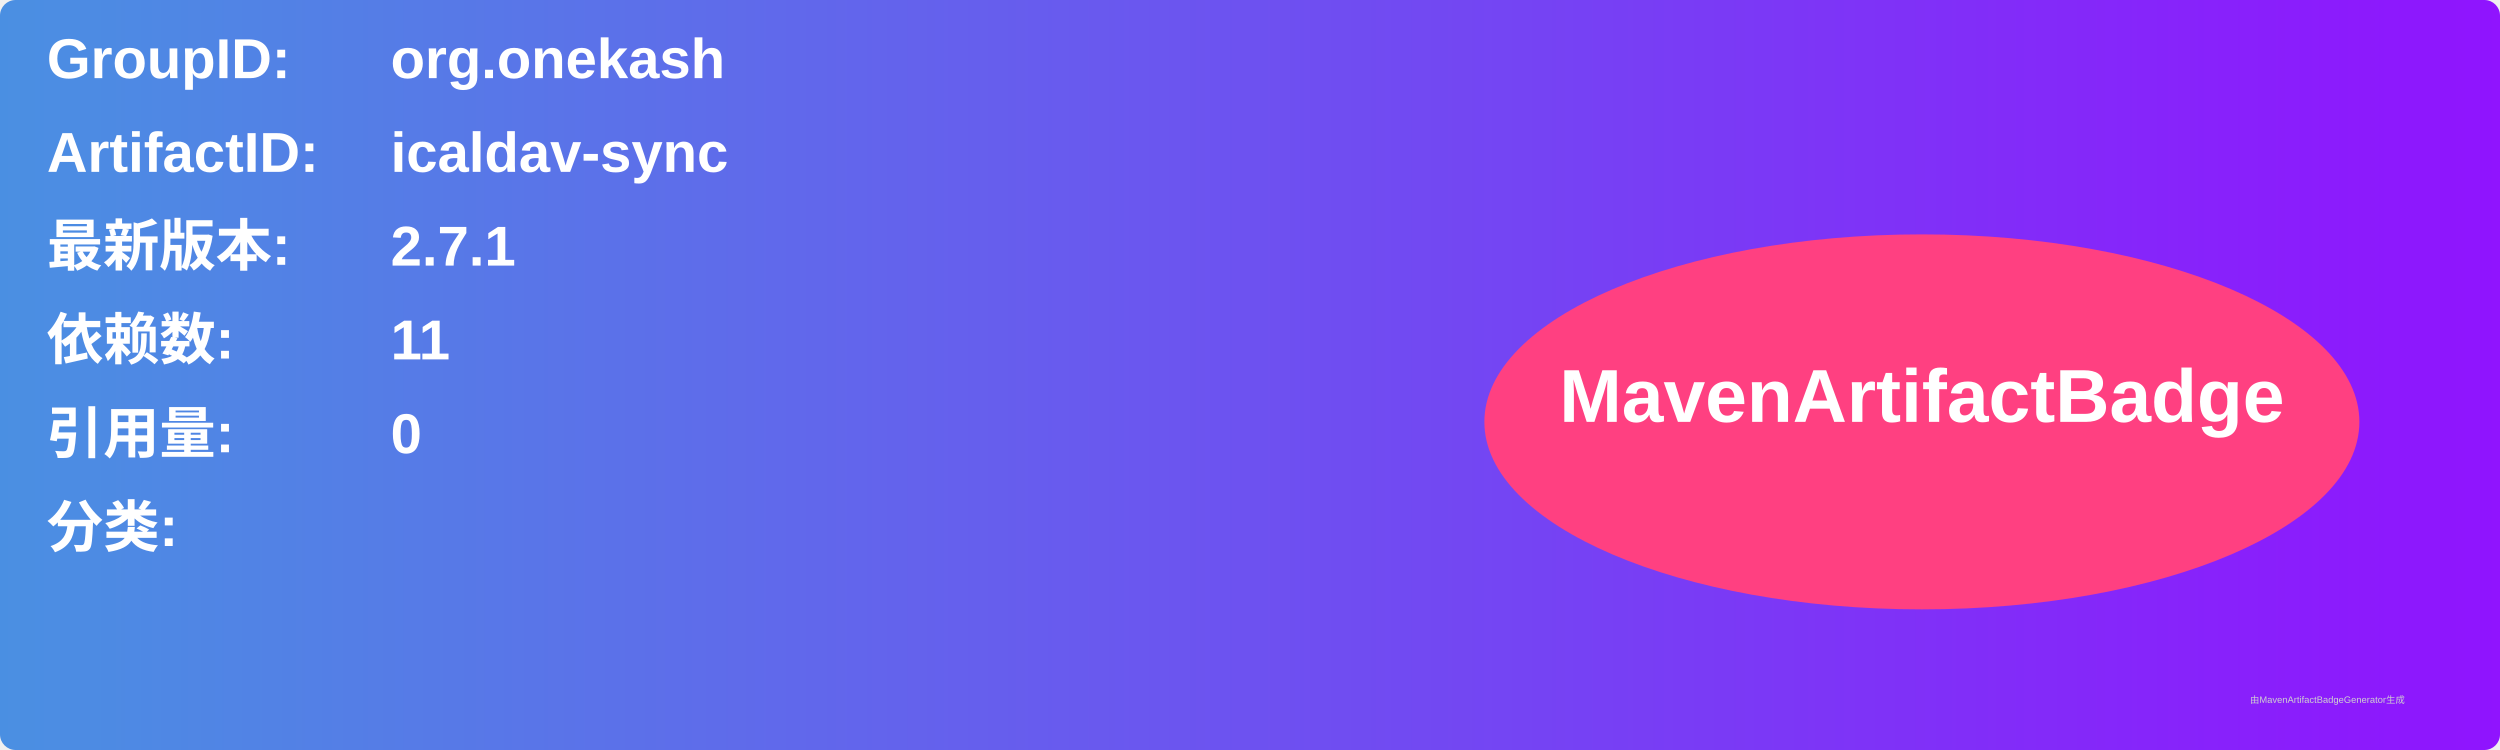
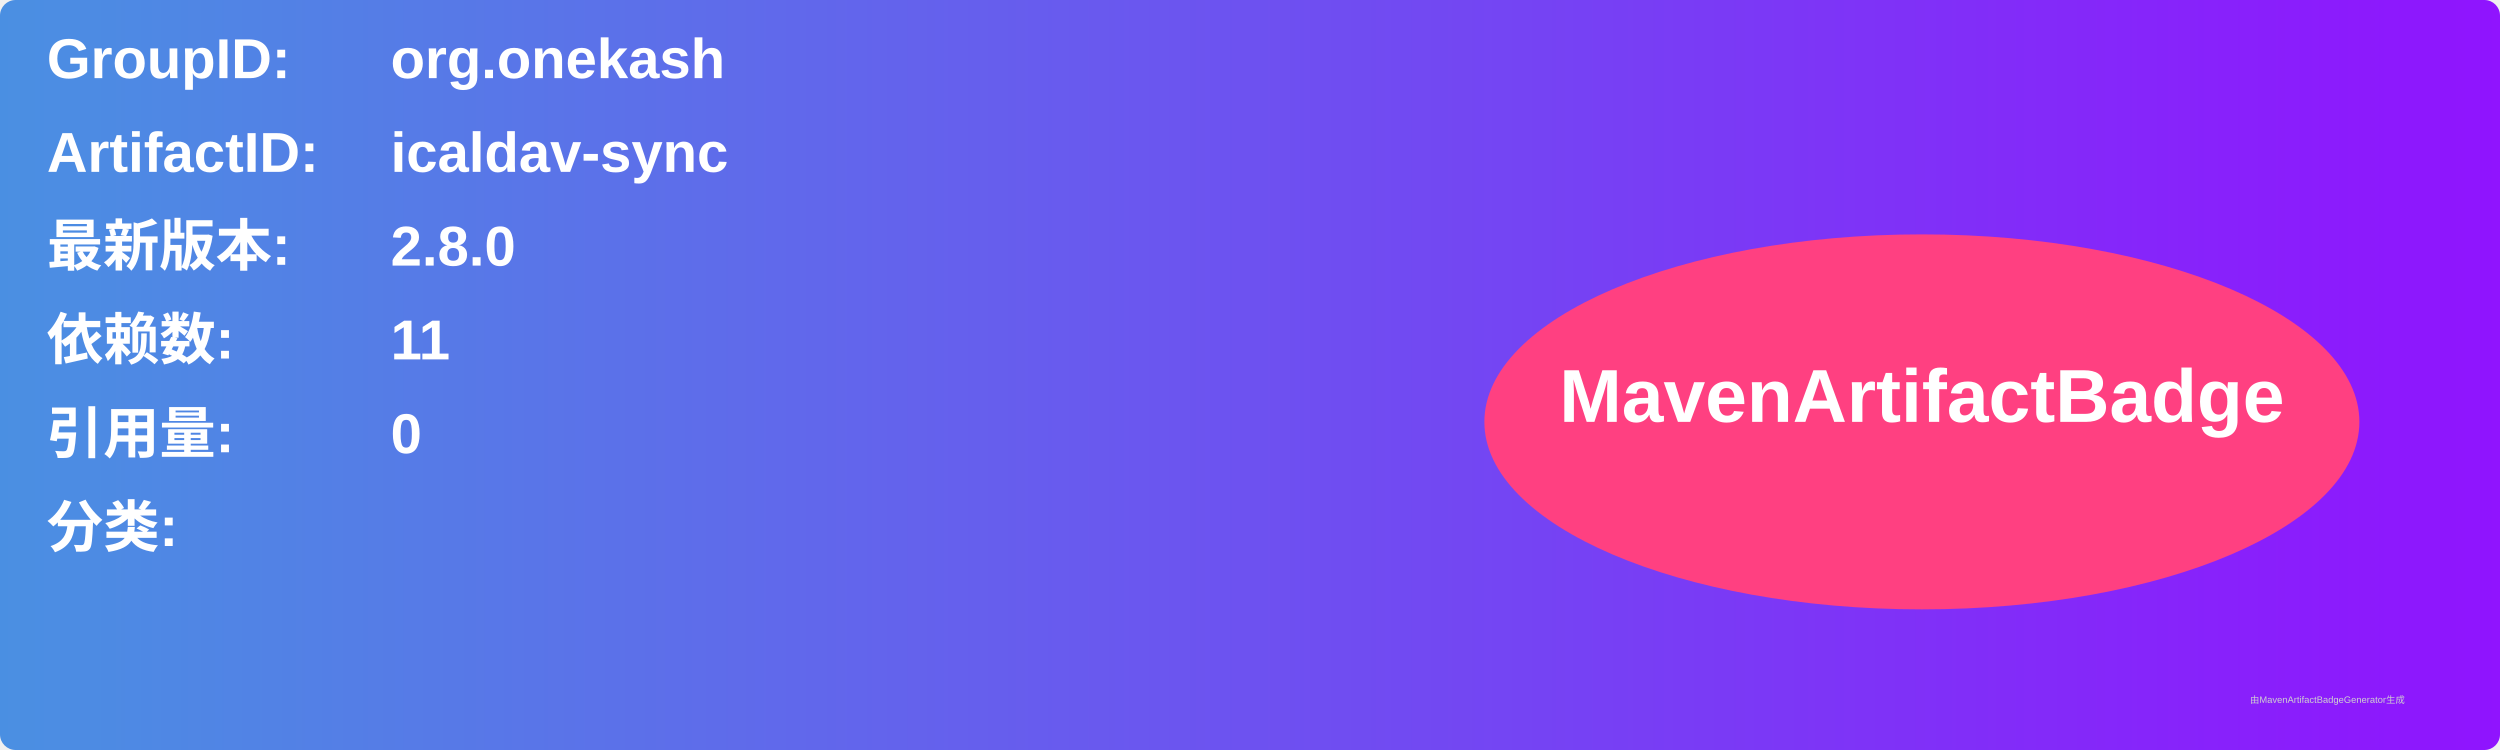
<svg xmlns="http://www.w3.org/2000/svg" width="800" height="240" viewBox="0 0 800 240">
  <linearGradient id="grad" x1="0%" y1="0%" x2="100%" y2="0%">
    <stop offset="0%" stop-color="#4a90e2" />
    <stop offset="100%" stop-color="#9013fe" />
  </linearGradient>
  <rect width="100%" height="100%" rx="5" ry="5" fill="url(#grad)" />
  <g transform="translate(15, 15)">
    <text x="0" y="10" font-family="Arial" font-size="18" fill="white" font-weight="bold" width="260">GroupID:</text>
    <text x="110" y="10" font-family="Arial" font-size="18" fill="white" font-weight="bold" width="460">org.onekash</text>
    <text x="0" y="40" font-family="Arial" font-size="18" fill="white" font-weight="bold" width="260">ArtifactID:</text>
    <text x="110" y="40" font-family="Arial" font-size="18" fill="white" font-weight="bold" width="460">icaldav-sync</text>
    <text x="0" y="70" font-family="Arial" font-size="18" fill="white" font-weight="bold">最新版本:</text>
    <text x="110" y="70" font-family="Arial" font-size="18" fill="white" font-weight="bold">
-       <tspan font-weight="bold">2.7.1</tspan>
+       <tspan font-weight="bold">2.8.0</tspan>
    </text>
    <text x="0" y="100" font-family="Arial" font-size="18" fill="white" font-weight="bold">依赖数: </text>
    <text x="110" y="100" font-family="Arial" font-size="18" fill="white">
      <tspan font-weight="bold">11</tspan>
    </text>
    <text x="0" y="130" font-family="Arial" font-size="18" fill="white" font-weight="bold">引用量: </text>
    <text x="110" y="130" font-family="Arial" font-size="18" fill="white">
      <tspan font-weight="bold">0</tspan>
    </text>
    <text x="0" y="160" font-family="Arial" font-size="18" fill="white" font-weight="bold">分类:</text>
    <text x="10" y="190" font-family="Arial" font-size="10" fill="white">
      <tspan font-weight="bold" />
    </text>
    <ellipse cx="600" cy="120" rx="140" ry="60" fill="#ff4081" />
    <text x="600" y="120" text-anchor="middle" font-family="Arial" font-size="24" fill="white" font-weight="bold">MavenArtifactBadge</text>
  </g>
  <text x="720" y="225" font-family="Arial" font-size="3" fill="#d0d0d0">由MavenArtifactBadgeGenerator生成</text>
</svg>
